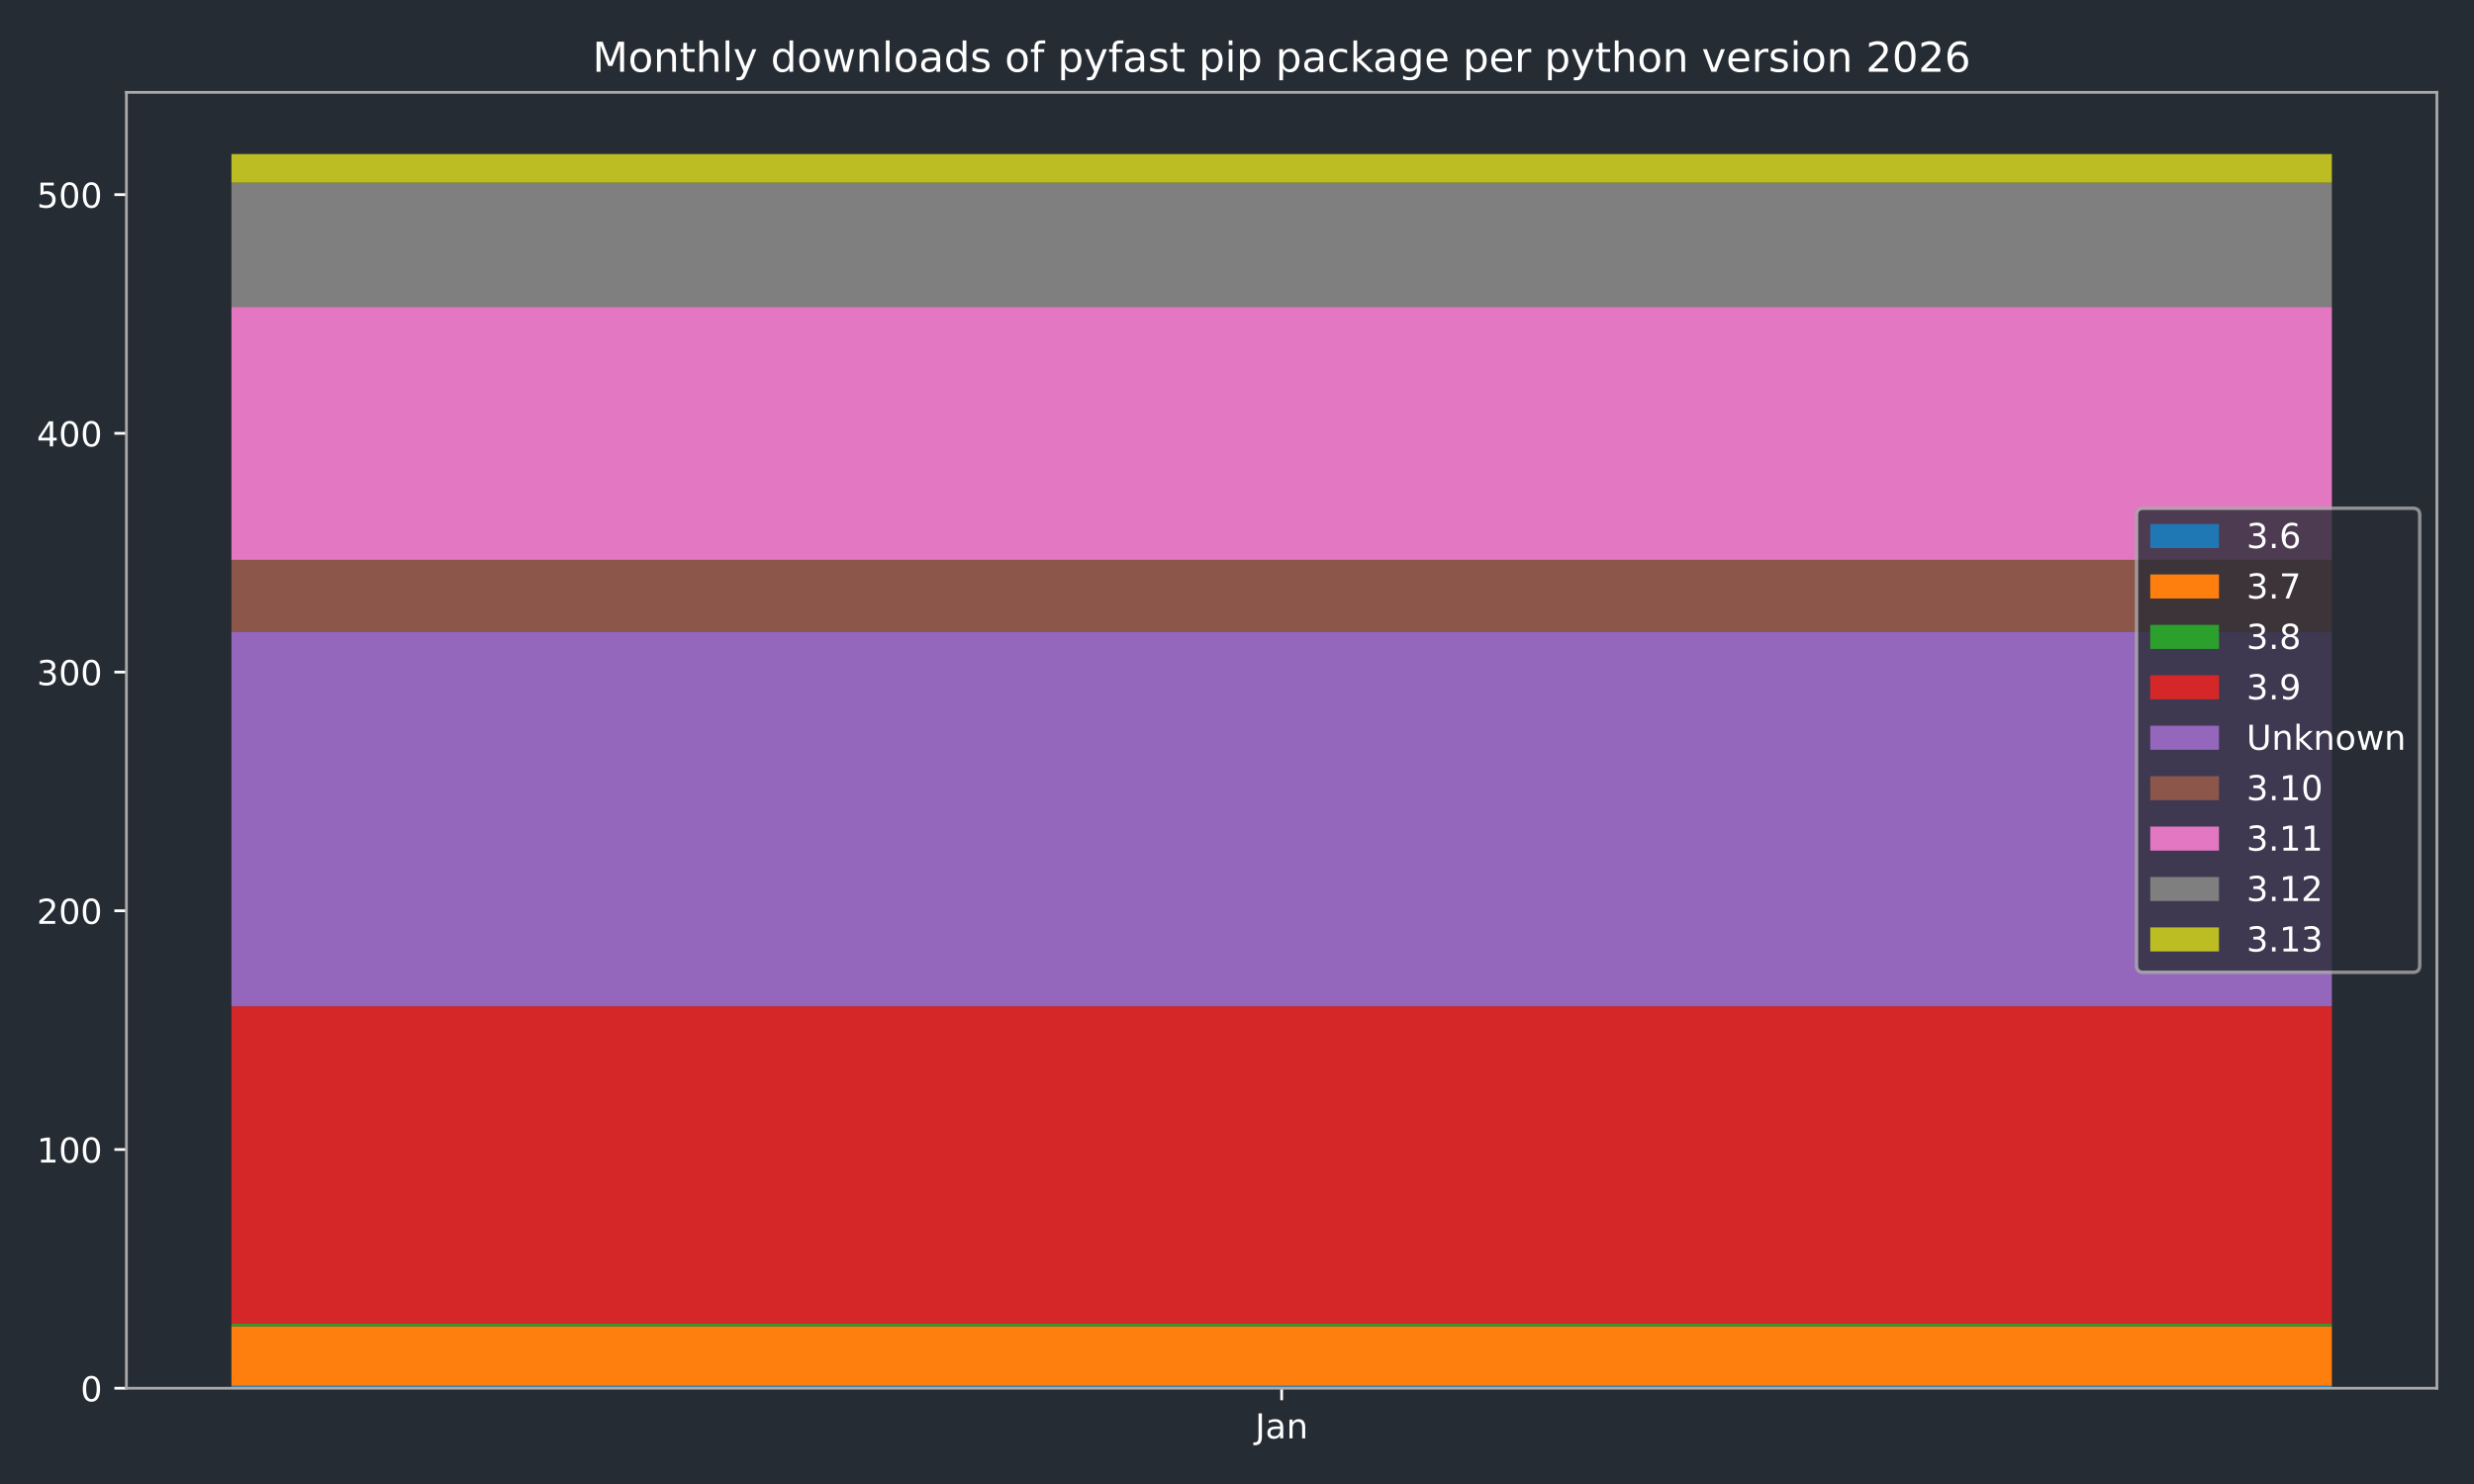
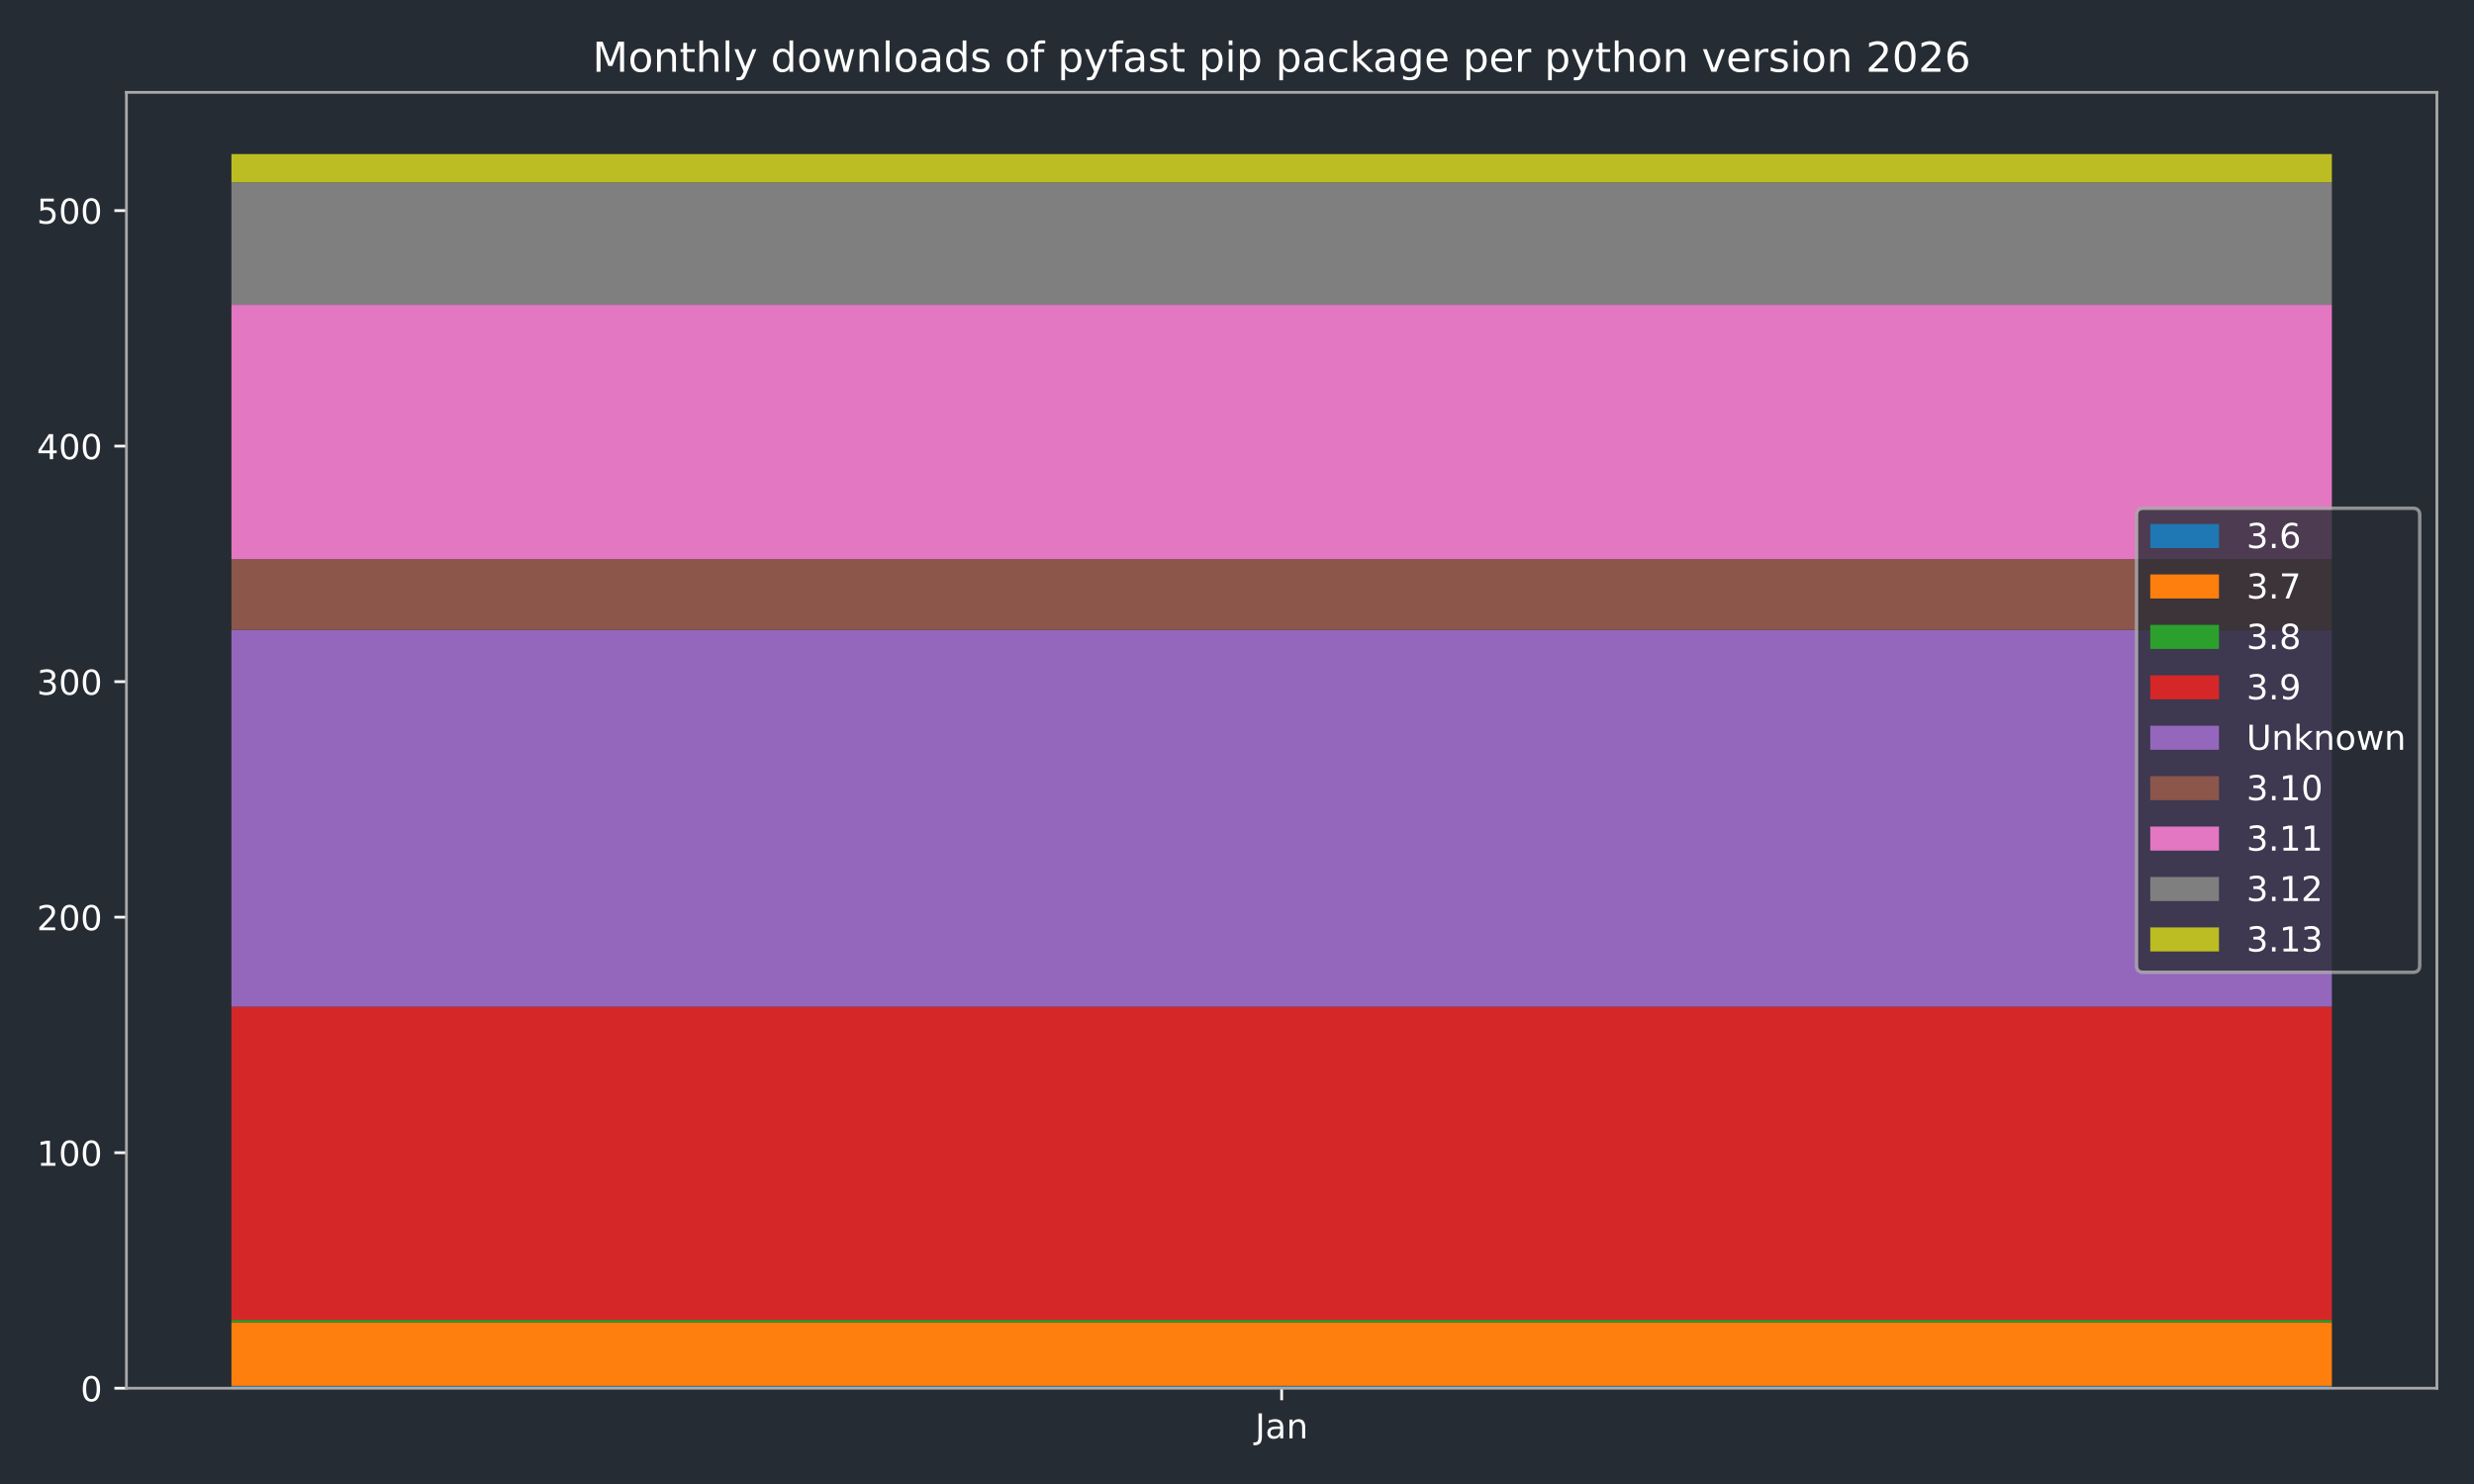
<svg xmlns="http://www.w3.org/2000/svg" xmlns:xlink="http://www.w3.org/1999/xlink" width="720pt" height="432pt" viewBox="0 0 720 432" version="1.1">
  <defs>
    <style type="text/css">*{stroke-linejoin: round; stroke-linecap: butt}</style>
  </defs>
  <g id="figure_1">
    <g id="patch_1">
      <path d="M 0 432  L 720 432  L 720 0  L 0 0  z " style="fill: #262c33" />
    </g>
    <g id="axes_1">
      <g id="patch_2">
        <path d="M 36.79 404.12  L 709.2 404.12  L 709.2 26.88  L 36.79 26.88  z " style="fill: #262c33" />
      </g>
      <g id="patch_3">
-         <path d="M 67.354 404.12  L 678.636 404.12  L 678.636 403.425  L 67.354 403.425  z " clip-path="url(#p56814079fe)" style="fill: #1f77b4" />
+         <path d="M 67.354 404.12  L 678.636 404.12  L 678.636 403.434  L 67.354 403.434  z " clip-path="url(#pab10afe9f8)" style="fill: #1f77b4" />
      </g>
      <g id="patch_4">
-         <path d="M 67.354 403.425  L 678.636 403.425  L 678.636 386.052  L 67.354 386.052  z " clip-path="url(#p56814079fe)" style="fill: #ff7f0e" />
+         <path d="M 67.354 403.434  L 678.636 403.434  L 678.636 384.922  L 67.354 384.922  z " clip-path="url(#pab10afe9f8)" style="fill: #ff7f0e" />
      </g>
      <g id="patch_5">
-         <path d="M 67.354 386.052  L 678.636 386.052  L 678.636 385.357  L 67.354 385.357  z " clip-path="url(#p56814079fe)" style="fill: #2ca02c" />
+         <path d="M 67.354 384.922  L 678.636 384.922  L 678.636 384.236  L 67.354 384.236  z " clip-path="url(#pab10afe9f8)" style="fill: #2ca02c" />
      </g>
      <g id="patch_6">
-         <path d="M 67.354 385.357  L 678.636 385.357  L 678.636 292.932  L 67.354 292.932  z " clip-path="url(#p56814079fe)" style="fill: #d62728" />
+         <path d="M 67.354 384.236  L 678.636 384.236  L 678.636 293.046  L 67.354 293.046  z " clip-path="url(#pab10afe9f8)" style="fill: #d62728" />
      </g>
      <g id="patch_7">
-         <path d="M 67.354 292.932  L 678.636 292.932  L 678.636 183.829  L 67.354 183.829  z " clip-path="url(#p56814079fe)" style="fill: #9467bd" />
+         <path d="M 67.354 293.046  L 678.636 293.046  L 678.636 183.343  L 67.354 183.343  z " clip-path="url(#pab10afe9f8)" style="fill: #9467bd" />
      </g>
      <g id="patch_8">
-         <path d="M 67.354 183.829  L 678.636 183.829  L 678.636 162.981  L 67.354 162.981  z " clip-path="url(#p56814079fe)" style="fill: #8c564b" />
+         <path d="M 67.354 183.343  L 678.636 183.343  L 678.636 162.774  L 67.354 162.774  z " clip-path="url(#pab10afe9f8)" style="fill: #8c564b" />
      </g>
      <g id="patch_9">
-         <path d="M 67.354 162.981  L 678.636 162.981  L 678.636 89.319  L 67.354 89.319  z " clip-path="url(#p56814079fe)" style="fill: #e377c2" />
+         <path d="M 67.354 162.774  L 678.636 162.774  L 678.636 88.725  L 67.354 88.725  z " clip-path="url(#pab10afe9f8)" style="fill: #e377c2" />
      </g>
      <g id="patch_10">
-         <path d="M 67.354 89.319  L 678.636 89.319  L 678.636 53.183  L 67.354 53.183  z " clip-path="url(#p56814079fe)" style="fill: #7f7f7f" />
+         <path d="M 67.354 88.725  L 678.636 88.725  L 678.636 53.072  L 67.354 53.072  z " clip-path="url(#pab10afe9f8)" style="fill: #7f7f7f" />
      </g>
      <g id="patch_11">
-         <path d="M 67.354 53.183  L 678.636 53.183  L 678.636 44.844  L 67.354 44.844  z " clip-path="url(#p56814079fe)" style="fill: #bcbd22" />
+         <path d="M 67.354 53.072  L 678.636 53.072  L 678.636 44.844  L 67.354 44.844  z " clip-path="url(#pab10afe9f8)" style="fill: #bcbd22" />
      </g>
      <g id="matplotlib.axis_1">
        <g id="xtick_1">
          <g id="line2d_1">
            <defs>
-               <path id="mfc3b6d18bf" d="M 0 0  L 0 3.5  " style="stroke: #ffffff; stroke-width: 0.8" />
-             </defs>
-             <g>
-               <use xlink:href="#mfc3b6d18bf" x="372.995" y="404.12" style="fill: #ffffff; stroke: #ffffff; stroke-width: 0.8" />
+               <path id="m9843df6993" d="M 0 0  L 0 3.5  " style="stroke: #ffffff; stroke-width: 0.8" />
+             </defs>
+             <g>
+               <use xlink:href="#m9843df6993" x="372.995" y="404.12" style="fill: #ffffff; stroke: #ffffff; stroke-width: 0.8" />
            </g>
          </g>
          <g id="text_1">
            <g style="fill: #ffffff" transform="translate(365.2872 418.7184) scale(0.1 -0.1)">
              <defs>
                <path id="DejaVuSans-4a" d="M 628 4666  L 1259 4666  L 1259 325  Q 1259 -519 939 -900  Q 619 -1281 -91 -1281  L -331 -1281  L -331 -750  L -134 -750  Q 284 -750 456 -515  Q 628 -281 628 325  L 628 4666  z " transform="scale(0.015625)" />
                <path id="DejaVuSans-61" d="M 2194 1759  Q 1497 1759 1228 1600  Q 959 1441 959 1056  Q 959 750 1161 570  Q 1363 391 1709 391  Q 2188 391 2477 730  Q 2766 1069 2766 1631  L 2766 1759  L 2194 1759  z M 3341 1997  L 3341 0  L 2766 0  L 2766 531  Q 2569 213 2275 61  Q 1981 -91 1556 -91  Q 1019 -91 701 211  Q 384 513 384 1019  Q 384 1609 779 1909  Q 1175 2209 1959 2209  L 2766 2209  L 2766 2266  Q 2766 2663 2505 2880  Q 2244 3097 1772 3097  Q 1472 3097 1187 3025  Q 903 2953 641 2809  L 641 3341  Q 956 3463 1253 3523  Q 1550 3584 1831 3584  Q 2591 3584 2966 3190  Q 3341 2797 3341 1997  z " transform="scale(0.015625)" />
                <path id="DejaVuSans-6e" d="M 3513 2113  L 3513 0  L 2938 0  L 2938 2094  Q 2938 2591 2744 2837  Q 2550 3084 2163 3084  Q 1697 3084 1428 2787  Q 1159 2491 1159 1978  L 1159 0  L 581 0  L 581 3500  L 1159 3500  L 1159 2956  Q 1366 3272 1645 3428  Q 1925 3584 2291 3584  Q 2894 3584 3203 3211  Q 3513 2838 3513 2113  z " transform="scale(0.015625)" />
              </defs>
              <use xlink:href="#DejaVuSans-4a" />
              <use xlink:href="#DejaVuSans-61" transform="translate(29.49219 0)" />
              <use xlink:href="#DejaVuSans-6e" transform="translate(90.77148 0)" />
            </g>
          </g>
        </g>
      </g>
      <g id="matplotlib.axis_2">
        <g id="ytick_1">
          <g id="line2d_2">
            <defs>
-               <path id="m761390c332" d="M 0 0  L -3.5 0  " style="stroke: #ffffff; stroke-width: 0.8" />
-             </defs>
-             <g>
-               <use xlink:href="#m761390c332" x="36.79" y="404.12" style="fill: #ffffff; stroke: #ffffff; stroke-width: 0.8" />
+               <path id="mc7712389fd" d="M 0 0  L -3.5 0  " style="stroke: #ffffff; stroke-width: 0.8" />
+             </defs>
+             <g>
+               <use xlink:href="#mc7712389fd" x="36.79" y="404.12" style="fill: #ffffff; stroke: #ffffff; stroke-width: 0.8" />
            </g>
          </g>
          <g id="text_2">
            <g style="fill: #ffffff" transform="translate(23.4275 407.9192) scale(0.1 -0.1)">
              <defs>
                <path id="DejaVuSans-30" d="M 2034 4250  Q 1547 4250 1301 3770  Q 1056 3291 1056 2328  Q 1056 1369 1301 889  Q 1547 409 2034 409  Q 2525 409 2770 889  Q 3016 1369 3016 2328  Q 3016 3291 2770 3770  Q 2525 4250 2034 4250  z M 2034 4750  Q 2819 4750 3233 4129  Q 3647 3509 3647 2328  Q 3647 1150 3233 529  Q 2819 -91 2034 -91  Q 1250 -91 836 529  Q 422 1150 422 2328  Q 422 3509 836 4129  Q 1250 4750 2034 4750  z " transform="scale(0.015625)" />
              </defs>
              <use xlink:href="#DejaVuSans-30" />
            </g>
          </g>
        </g>
        <g id="ytick_2">
          <g id="line2d_3">
            <g>
-               <use xlink:href="#m761390c332" x="36.79" y="334.628" style="fill: #ffffff; stroke: #ffffff; stroke-width: 0.8" />
+               <use xlink:href="#mc7712389fd" x="36.79" y="335.556" style="fill: #ffffff; stroke: #ffffff; stroke-width: 0.8" />
            </g>
          </g>
          <g id="text_3">
-             <g style="fill: #ffffff" transform="translate(10.7025 338.4267) scale(0.1 -0.1)">
+             <g style="fill: #ffffff" transform="translate(10.7025 339.3551) scale(0.1 -0.1)">
              <defs>
                <path id="DejaVuSans-31" d="M 794 531  L 1825 531  L 1825 4091  L 703 3866  L 703 4441  L 1819 4666  L 2450 4666  L 2450 531  L 3481 531  L 3481 0  L 794 0  L 794 531  z " transform="scale(0.015625)" />
              </defs>
              <use xlink:href="#DejaVuSans-31" />
              <use xlink:href="#DejaVuSans-30" transform="translate(63.62305 0)" />
              <use xlink:href="#DejaVuSans-30" transform="translate(127.2461 0)" />
            </g>
          </g>
        </g>
        <g id="ytick_3">
          <g id="line2d_4">
            <g>
-               <use xlink:href="#m761390c332" x="36.79" y="265.135" style="fill: #ffffff; stroke: #ffffff; stroke-width: 0.8" />
+               <use xlink:href="#mc7712389fd" x="36.79" y="266.992" style="fill: #ffffff; stroke: #ffffff; stroke-width: 0.8" />
            </g>
          </g>
          <g id="text_4">
-             <g style="fill: #ffffff" transform="translate(10.7025 268.9342) scale(0.1 -0.1)">
+             <g style="fill: #ffffff" transform="translate(10.7025 270.7909) scale(0.1 -0.1)">
              <defs>
                <path id="DejaVuSans-32" d="M 1228 531  L 3431 531  L 3431 0  L 469 0  L 469 531  Q 828 903 1448 1529  Q 2069 2156 2228 2338  Q 2531 2678 2651 2914  Q 2772 3150 2772 3378  Q 2772 3750 2511 3984  Q 2250 4219 1831 4219  Q 1534 4219 1204 4116  Q 875 4013 500 3803  L 500 4441  Q 881 4594 1212 4672  Q 1544 4750 1819 4750  Q 2544 4750 2975 4387  Q 3406 4025 3406 3419  Q 3406 3131 3298 2873  Q 3191 2616 2906 2266  Q 2828 2175 2409 1742  Q 1991 1309 1228 531  z " transform="scale(0.015625)" />
              </defs>
              <use xlink:href="#DejaVuSans-32" />
              <use xlink:href="#DejaVuSans-30" transform="translate(63.62305 0)" />
              <use xlink:href="#DejaVuSans-30" transform="translate(127.2461 0)" />
            </g>
          </g>
        </g>
        <g id="ytick_4">
          <g id="line2d_5">
            <g>
-               <use xlink:href="#m761390c332" x="36.79" y="195.643" style="fill: #ffffff; stroke: #ffffff; stroke-width: 0.8" />
+               <use xlink:href="#mc7712389fd" x="36.79" y="198.428" style="fill: #ffffff; stroke: #ffffff; stroke-width: 0.8" />
            </g>
          </g>
          <g id="text_5">
-             <g style="fill: #ffffff" transform="translate(10.7025 199.4417) scale(0.1 -0.1)">
+             <g style="fill: #ffffff" transform="translate(10.7025 202.2267) scale(0.1 -0.1)">
              <defs>
                <path id="DejaVuSans-33" d="M 2597 2516  Q 3050 2419 3304 2112  Q 3559 1806 3559 1356  Q 3559 666 3084 287  Q 2609 -91 1734 -91  Q 1441 -91 1130 -33  Q 819 25 488 141  L 488 750  Q 750 597 1062 519  Q 1375 441 1716 441  Q 2309 441 2620 675  Q 2931 909 2931 1356  Q 2931 1769 2642 2001  Q 2353 2234 1838 2234  L 1294 2234  L 1294 2753  L 1863 2753  Q 2328 2753 2575 2939  Q 2822 3125 2822 3475  Q 2822 3834 2567 4026  Q 2313 4219 1838 4219  Q 1578 4219 1281 4162  Q 984 4106 628 3988  L 628 4550  Q 988 4650 1302 4700  Q 1616 4750 1894 4750  Q 2613 4750 3031 4423  Q 3450 4097 3450 3541  Q 3450 3153 3228 2886  Q 3006 2619 2597 2516  z " transform="scale(0.015625)" />
              </defs>
              <use xlink:href="#DejaVuSans-33" />
              <use xlink:href="#DejaVuSans-30" transform="translate(63.62305 0)" />
              <use xlink:href="#DejaVuSans-30" transform="translate(127.2461 0)" />
            </g>
          </g>
        </g>
        <g id="ytick_5">
          <g id="line2d_6">
            <g>
-               <use xlink:href="#m761390c332" x="36.79" y="126.15" style="fill: #ffffff; stroke: #ffffff; stroke-width: 0.8" />
+               <use xlink:href="#mc7712389fd" x="36.79" y="129.863" style="fill: #ffffff; stroke: #ffffff; stroke-width: 0.8" />
            </g>
          </g>
          <g id="text_6">
-             <g style="fill: #ffffff" transform="translate(10.7025 129.9492) scale(0.1 -0.1)">
+             <g style="fill: #ffffff" transform="translate(10.7025 133.6626) scale(0.1 -0.1)">
              <defs>
                <path id="DejaVuSans-34" d="M 2419 4116  L 825 1625  L 2419 1625  L 2419 4116  z M 2253 4666  L 3047 4666  L 3047 1625  L 3713 1625  L 3713 1100  L 3047 1100  L 3047 0  L 2419 0  L 2419 1100  L 313 1100  L 313 1709  L 2253 4666  z " transform="scale(0.015625)" />
              </defs>
              <use xlink:href="#DejaVuSans-34" />
              <use xlink:href="#DejaVuSans-30" transform="translate(63.62305 0)" />
              <use xlink:href="#DejaVuSans-30" transform="translate(127.2461 0)" />
            </g>
          </g>
        </g>
        <g id="ytick_6">
          <g id="line2d_7">
            <g>
-               <use xlink:href="#m761390c332" x="36.79" y="56.658" style="fill: #ffffff; stroke: #ffffff; stroke-width: 0.8" />
+               <use xlink:href="#mc7712389fd" x="36.79" y="61.299" style="fill: #ffffff; stroke: #ffffff; stroke-width: 0.8" />
            </g>
          </g>
          <g id="text_7">
-             <g style="fill: #ffffff" transform="translate(10.7025 60.45675) scale(0.1 -0.1)">
+             <g style="fill: #ffffff" transform="translate(10.7025 65.09843) scale(0.1 -0.1)">
              <defs>
                <path id="DejaVuSans-35" d="M 691 4666  L 3169 4666  L 3169 4134  L 1269 4134  L 1269 2991  Q 1406 3038 1543 3061  Q 1681 3084 1819 3084  Q 2600 3084 3056 2656  Q 3513 2228 3513 1497  Q 3513 744 3044 326  Q 2575 -91 1722 -91  Q 1428 -91 1123 -41  Q 819 9 494 109  L 494 744  Q 775 591 1075 516  Q 1375 441 1709 441  Q 2250 441 2565 725  Q 2881 1009 2881 1497  Q 2881 1984 2565 2268  Q 2250 2553 1709 2553  Q 1456 2553 1204 2497  Q 953 2441 691 2322  L 691 4666  z " transform="scale(0.015625)" />
              </defs>
              <use xlink:href="#DejaVuSans-35" />
              <use xlink:href="#DejaVuSans-30" transform="translate(63.62305 0)" />
              <use xlink:href="#DejaVuSans-30" transform="translate(127.2461 0)" />
            </g>
          </g>
        </g>
      </g>
      <g id="patch_12">
        <path d="M 36.79 404.12  L 36.79 26.88  " style="fill: none; stroke: #a9a9a9; stroke-width: 0.8; stroke-linejoin: miter; stroke-linecap: square" />
      </g>
      <g id="patch_13">
        <path d="M 709.2 404.12  L 709.2 26.88  " style="fill: none; stroke: #a9a9a9; stroke-width: 0.8; stroke-linejoin: miter; stroke-linecap: square" />
      </g>
      <g id="patch_14">
        <path d="M 36.79 404.12  L 709.2 404.12  " style="fill: none; stroke: #a9a9a9; stroke-width: 0.8; stroke-linejoin: miter; stroke-linecap: square" />
      </g>
      <g id="patch_15">
        <path d="M 36.79 26.88  L 709.2 26.88  " style="fill: none; stroke: #a9a9a9; stroke-width: 0.8; stroke-linejoin: miter; stroke-linecap: square" />
      </g>
      <g id="text_8">
        <g style="fill: #ffffff" transform="translate(172.4403 20.88) scale(0.12 -0.12)">
          <defs>
            <path id="DejaVuSans-4d" d="M 628 4666  L 1569 4666  L 2759 1491  L 3956 4666  L 4897 4666  L 4897 0  L 4281 0  L 4281 4097  L 3078 897  L 2444 897  L 1241 4097  L 1241 0  L 628 0  L 628 4666  z " transform="scale(0.015625)" />
            <path id="DejaVuSans-6f" d="M 1959 3097  Q 1497 3097 1228 2736  Q 959 2375 959 1747  Q 959 1119 1226 758  Q 1494 397 1959 397  Q 2419 397 2687 759  Q 2956 1122 2956 1747  Q 2956 2369 2687 2733  Q 2419 3097 1959 3097  z M 1959 3584  Q 2709 3584 3137 3096  Q 3566 2609 3566 1747  Q 3566 888 3137 398  Q 2709 -91 1959 -91  Q 1206 -91 779 398  Q 353 888 353 1747  Q 353 2609 779 3096  Q 1206 3584 1959 3584  z " transform="scale(0.015625)" />
            <path id="DejaVuSans-74" d="M 1172 4494  L 1172 3500  L 2356 3500  L 2356 3053  L 1172 3053  L 1172 1153  Q 1172 725 1289 603  Q 1406 481 1766 481  L 2356 481  L 2356 0  L 1766 0  Q 1100 0 847 248  Q 594 497 594 1153  L 594 3053  L 172 3053  L 172 3500  L 594 3500  L 594 4494  L 1172 4494  z " transform="scale(0.015625)" />
            <path id="DejaVuSans-68" d="M 3513 2113  L 3513 0  L 2938 0  L 2938 2094  Q 2938 2591 2744 2837  Q 2550 3084 2163 3084  Q 1697 3084 1428 2787  Q 1159 2491 1159 1978  L 1159 0  L 581 0  L 581 4863  L 1159 4863  L 1159 2956  Q 1366 3272 1645 3428  Q 1925 3584 2291 3584  Q 2894 3584 3203 3211  Q 3513 2838 3513 2113  z " transform="scale(0.015625)" />
            <path id="DejaVuSans-6c" d="M 603 4863  L 1178 4863  L 1178 0  L 603 0  L 603 4863  z " transform="scale(0.015625)" />
            <path id="DejaVuSans-79" d="M 2059 -325  Q 1816 -950 1584 -1140  Q 1353 -1331 966 -1331  L 506 -1331  L 506 -850  L 844 -850  Q 1081 -850 1212 -737  Q 1344 -625 1503 -206  L 1606 56  L 191 3500  L 800 3500  L 1894 763  L 2988 3500  L 3597 3500  L 2059 -325  z " transform="scale(0.015625)" />
            <path id="DejaVuSans-20" transform="scale(0.015625)" />
            <path id="DejaVuSans-64" d="M 2906 2969  L 2906 4863  L 3481 4863  L 3481 0  L 2906 0  L 2906 525  Q 2725 213 2448 61  Q 2172 -91 1784 -91  Q 1150 -91 751 415  Q 353 922 353 1747  Q 353 2572 751 3078  Q 1150 3584 1784 3584  Q 2172 3584 2448 3432  Q 2725 3281 2906 2969  z M 947 1747  Q 947 1113 1208 752  Q 1469 391 1925 391  Q 2381 391 2643 752  Q 2906 1113 2906 1747  Q 2906 2381 2643 2742  Q 2381 3103 1925 3103  Q 1469 3103 1208 2742  Q 947 2381 947 1747  z " transform="scale(0.015625)" />
            <path id="DejaVuSans-77" d="M 269 3500  L 844 3500  L 1563 769  L 2278 3500  L 2956 3500  L 3675 769  L 4391 3500  L 4966 3500  L 4050 0  L 3372 0  L 2619 2869  L 1863 0  L 1184 0  L 269 3500  z " transform="scale(0.015625)" />
            <path id="DejaVuSans-73" d="M 2834 3397  L 2834 2853  Q 2591 2978 2328 3040  Q 2066 3103 1784 3103  Q 1356 3103 1142 2972  Q 928 2841 928 2578  Q 928 2378 1081 2264  Q 1234 2150 1697 2047  L 1894 2003  Q 2506 1872 2764 1633  Q 3022 1394 3022 966  Q 3022 478 2636 193  Q 2250 -91 1575 -91  Q 1294 -91 989 -36  Q 684 19 347 128  L 347 722  Q 666 556 975 473  Q 1284 391 1588 391  Q 1994 391 2212 530  Q 2431 669 2431 922  Q 2431 1156 2273 1281  Q 2116 1406 1581 1522  L 1381 1569  Q 847 1681 609 1914  Q 372 2147 372 2553  Q 372 3047 722 3315  Q 1072 3584 1716 3584  Q 2034 3584 2315 3537  Q 2597 3491 2834 3397  z " transform="scale(0.015625)" />
            <path id="DejaVuSans-66" d="M 2375 4863  L 2375 4384  L 1825 4384  Q 1516 4384 1395 4259  Q 1275 4134 1275 3809  L 1275 3500  L 2222 3500  L 2222 3053  L 1275 3053  L 1275 0  L 697 0  L 697 3053  L 147 3053  L 147 3500  L 697 3500  L 697 3744  Q 697 4328 969 4595  Q 1241 4863 1831 4863  L 2375 4863  z " transform="scale(0.015625)" />
            <path id="DejaVuSans-70" d="M 1159 525  L 1159 -1331  L 581 -1331  L 581 3500  L 1159 3500  L 1159 2969  Q 1341 3281 1617 3432  Q 1894 3584 2278 3584  Q 2916 3584 3314 3078  Q 3713 2572 3713 1747  Q 3713 922 3314 415  Q 2916 -91 2278 -91  Q 1894 -91 1617 61  Q 1341 213 1159 525  z M 3116 1747  Q 3116 2381 2855 2742  Q 2594 3103 2138 3103  Q 1681 3103 1420 2742  Q 1159 2381 1159 1747  Q 1159 1113 1420 752  Q 1681 391 2138 391  Q 2594 391 2855 752  Q 3116 1113 3116 1747  z " transform="scale(0.015625)" />
            <path id="DejaVuSans-69" d="M 603 3500  L 1178 3500  L 1178 0  L 603 0  L 603 3500  z M 603 4863  L 1178 4863  L 1178 4134  L 603 4134  L 603 4863  z " transform="scale(0.015625)" />
            <path id="DejaVuSans-63" d="M 3122 3366  L 3122 2828  Q 2878 2963 2633 3030  Q 2388 3097 2138 3097  Q 1578 3097 1268 2742  Q 959 2388 959 1747  Q 959 1106 1268 751  Q 1578 397 2138 397  Q 2388 397 2633 464  Q 2878 531 3122 666  L 3122 134  Q 2881 22 2623 -34  Q 2366 -91 2075 -91  Q 1284 -91 818 406  Q 353 903 353 1747  Q 353 2603 823 3093  Q 1294 3584 2113 3584  Q 2378 3584 2631 3529  Q 2884 3475 3122 3366  z " transform="scale(0.015625)" />
            <path id="DejaVuSans-6b" d="M 581 4863  L 1159 4863  L 1159 1991  L 2875 3500  L 3609 3500  L 1753 1863  L 3688 0  L 2938 0  L 1159 1709  L 1159 0  L 581 0  L 581 4863  z " transform="scale(0.015625)" />
            <path id="DejaVuSans-67" d="M 2906 1791  Q 2906 2416 2648 2759  Q 2391 3103 1925 3103  Q 1463 3103 1205 2759  Q 947 2416 947 1791  Q 947 1169 1205 825  Q 1463 481 1925 481  Q 2391 481 2648 825  Q 2906 1169 2906 1791  z M 3481 434  Q 3481 -459 3084 -895  Q 2688 -1331 1869 -1331  Q 1566 -1331 1297 -1286  Q 1028 -1241 775 -1147  L 775 -588  Q 1028 -725 1275 -790  Q 1522 -856 1778 -856  Q 2344 -856 2625 -561  Q 2906 -266 2906 331  L 2906 616  Q 2728 306 2450 153  Q 2172 0 1784 0  Q 1141 0 747 490  Q 353 981 353 1791  Q 353 2603 747 3093  Q 1141 3584 1784 3584  Q 2172 3584 2450 3431  Q 2728 3278 2906 2969  L 2906 3500  L 3481 3500  L 3481 434  z " transform="scale(0.015625)" />
            <path id="DejaVuSans-65" d="M 3597 1894  L 3597 1613  L 953 1613  Q 991 1019 1311 708  Q 1631 397 2203 397  Q 2534 397 2845 478  Q 3156 559 3463 722  L 3463 178  Q 3153 47 2828 -22  Q 2503 -91 2169 -91  Q 1331 -91 842 396  Q 353 884 353 1716  Q 353 2575 817 3079  Q 1281 3584 2069 3584  Q 2775 3584 3186 3129  Q 3597 2675 3597 1894  z M 3022 2063  Q 3016 2534 2758 2815  Q 2500 3097 2075 3097  Q 1594 3097 1305 2825  Q 1016 2553 972 2059  L 3022 2063  z " transform="scale(0.015625)" />
            <path id="DejaVuSans-72" d="M 2631 2963  Q 2534 3019 2420 3045  Q 2306 3072 2169 3072  Q 1681 3072 1420 2755  Q 1159 2438 1159 1844  L 1159 0  L 581 0  L 581 3500  L 1159 3500  L 1159 2956  Q 1341 3275 1631 3429  Q 1922 3584 2338 3584  Q 2397 3584 2469 3576  Q 2541 3569 2628 3553  L 2631 2963  z " transform="scale(0.015625)" />
            <path id="DejaVuSans-76" d="M 191 3500  L 800 3500  L 1894 563  L 2988 3500  L 3597 3500  L 2284 0  L 1503 0  L 191 3500  z " transform="scale(0.015625)" />
            <path id="DejaVuSans-36" d="M 2113 2584  Q 1688 2584 1439 2293  Q 1191 2003 1191 1497  Q 1191 994 1439 701  Q 1688 409 2113 409  Q 2538 409 2786 701  Q 3034 994 3034 1497  Q 3034 2003 2786 2293  Q 2538 2584 2113 2584  z M 3366 4563  L 3366 3988  Q 3128 4100 2886 4159  Q 2644 4219 2406 4219  Q 1781 4219 1451 3797  Q 1122 3375 1075 2522  Q 1259 2794 1537 2939  Q 1816 3084 2150 3084  Q 2853 3084 3261 2657  Q 3669 2231 3669 1497  Q 3669 778 3244 343  Q 2819 -91 2113 -91  Q 1303 -91 875 529  Q 447 1150 447 2328  Q 447 3434 972 4092  Q 1497 4750 2381 4750  Q 2619 4750 2861 4703  Q 3103 4656 3366 4563  z " transform="scale(0.015625)" />
          </defs>
          <use xlink:href="#DejaVuSans-4d" />
          <use xlink:href="#DejaVuSans-6f" transform="translate(86.2793 0)" />
          <use xlink:href="#DejaVuSans-6e" transform="translate(147.4609 0)" />
          <use xlink:href="#DejaVuSans-74" transform="translate(210.8398 0)" />
          <use xlink:href="#DejaVuSans-68" transform="translate(250.0488 0)" />
          <use xlink:href="#DejaVuSans-6c" transform="translate(313.4277 0)" />
          <use xlink:href="#DejaVuSans-79" transform="translate(341.2109 0)" />
          <use xlink:href="#DejaVuSans-20" transform="translate(400.3906 0)" />
          <use xlink:href="#DejaVuSans-64" transform="translate(432.1777 0)" />
          <use xlink:href="#DejaVuSans-6f" transform="translate(495.6543 0)" />
          <use xlink:href="#DejaVuSans-77" transform="translate(556.8359 0)" />
          <use xlink:href="#DejaVuSans-6e" transform="translate(638.623 0)" />
          <use xlink:href="#DejaVuSans-6c" transform="translate(702.002 0)" />
          <use xlink:href="#DejaVuSans-6f" transform="translate(729.7852 0)" />
          <use xlink:href="#DejaVuSans-61" transform="translate(790.9668 0)" />
          <use xlink:href="#DejaVuSans-64" transform="translate(852.2461 0)" />
          <use xlink:href="#DejaVuSans-73" transform="translate(915.7227 0)" />
          <use xlink:href="#DejaVuSans-20" transform="translate(967.8223 0)" />
          <use xlink:href="#DejaVuSans-6f" transform="translate(999.6094 0)" />
          <use xlink:href="#DejaVuSans-66" transform="translate(1060.791 0)" />
          <use xlink:href="#DejaVuSans-20" transform="translate(1095.996 0)" />
          <use xlink:href="#DejaVuSans-70" transform="translate(1127.783 0)" />
          <use xlink:href="#DejaVuSans-79" transform="translate(1191.26 0)" />
          <use xlink:href="#DejaVuSans-66" transform="translate(1250.439 0)" />
          <use xlink:href="#DejaVuSans-61" transform="translate(1285.645 0)" />
          <use xlink:href="#DejaVuSans-73" transform="translate(1346.924 0)" />
          <use xlink:href="#DejaVuSans-74" transform="translate(1399.023 0)" />
          <use xlink:href="#DejaVuSans-20" transform="translate(1438.232 0)" />
          <use xlink:href="#DejaVuSans-70" transform="translate(1470.02 0)" />
          <use xlink:href="#DejaVuSans-69" transform="translate(1533.496 0)" />
          <use xlink:href="#DejaVuSans-70" transform="translate(1561.279 0)" />
          <use xlink:href="#DejaVuSans-20" transform="translate(1624.756 0)" />
          <use xlink:href="#DejaVuSans-70" transform="translate(1656.543 0)" />
          <use xlink:href="#DejaVuSans-61" transform="translate(1720.02 0)" />
          <use xlink:href="#DejaVuSans-63" transform="translate(1781.299 0)" />
          <use xlink:href="#DejaVuSans-6b" transform="translate(1836.279 0)" />
          <use xlink:href="#DejaVuSans-61" transform="translate(1892.439 0)" />
          <use xlink:href="#DejaVuSans-67" transform="translate(1953.719 0)" />
          <use xlink:href="#DejaVuSans-65" transform="translate(2017.195 0)" />
          <use xlink:href="#DejaVuSans-20" transform="translate(2078.719 0)" />
          <use xlink:href="#DejaVuSans-70" transform="translate(2110.506 0)" />
          <use xlink:href="#DejaVuSans-65" transform="translate(2173.982 0)" />
          <use xlink:href="#DejaVuSans-72" transform="translate(2235.506 0)" />
          <use xlink:href="#DejaVuSans-20" transform="translate(2276.619 0)" />
          <use xlink:href="#DejaVuSans-70" transform="translate(2308.406 0)" />
          <use xlink:href="#DejaVuSans-79" transform="translate(2371.883 0)" />
          <use xlink:href="#DejaVuSans-74" transform="translate(2431.062 0)" />
          <use xlink:href="#DejaVuSans-68" transform="translate(2470.271 0)" />
          <use xlink:href="#DejaVuSans-6f" transform="translate(2533.65 0)" />
          <use xlink:href="#DejaVuSans-6e" transform="translate(2594.832 0)" />
          <use xlink:href="#DejaVuSans-20" transform="translate(2658.211 0)" />
          <use xlink:href="#DejaVuSans-76" transform="translate(2689.998 0)" />
          <use xlink:href="#DejaVuSans-65" transform="translate(2749.178 0)" />
          <use xlink:href="#DejaVuSans-72" transform="translate(2810.701 0)" />
          <use xlink:href="#DejaVuSans-73" transform="translate(2851.814 0)" />
          <use xlink:href="#DejaVuSans-69" transform="translate(2903.914 0)" />
          <use xlink:href="#DejaVuSans-6f" transform="translate(2931.697 0)" />
          <use xlink:href="#DejaVuSans-6e" transform="translate(2992.879 0)" />
          <use xlink:href="#DejaVuSans-20" transform="translate(3056.258 0)" />
          <use xlink:href="#DejaVuSans-32" transform="translate(3088.045 0)" />
          <use xlink:href="#DejaVuSans-30" transform="translate(3151.668 0)" />
          <use xlink:href="#DejaVuSans-32" transform="translate(3215.291 0)" />
          <use xlink:href="#DejaVuSans-36" transform="translate(3278.914 0)" />
        </g>
      </g>
      <g id="legend_1">
        <g id="patch_16">
          <path d="M 623.781 283.052  L 702.2 283.052  Q 704.2 283.052 704.2 281.052  L 704.2 149.948  Q 704.2 147.948 702.2 147.948  L 623.781 147.948  Q 621.781 147.948 621.781 149.948  L 621.781 281.052  Q 621.781 283.052 623.781 283.052  z " style="fill: #282c34; opacity: 0.8; stroke: #a9a9a9; stroke-linejoin: miter" />
        </g>
        <g id="patch_17">
          <path d="M 625.781 159.547  L 645.781 159.547  L 645.781 152.547  L 625.781 152.547  z " style="fill: #1f77b4" />
        </g>
        <g id="text_9">
          <g style="fill: #ffffff" transform="translate(653.7812 159.5469) scale(0.1 -0.1)">
            <defs>
              <path id="DejaVuSans-2e" d="M 684 794  L 1344 794  L 1344 0  L 684 0  L 684 794  z " transform="scale(0.015625)" />
            </defs>
            <use xlink:href="#DejaVuSans-33" />
            <use xlink:href="#DejaVuSans-2e" transform="translate(63.62305 0)" />
            <use xlink:href="#DejaVuSans-36" transform="translate(95.41016 0)" />
          </g>
        </g>
        <g id="patch_18">
          <path d="M 625.781 174.225  L 645.781 174.225  L 645.781 167.225  L 625.781 167.225  z " style="fill: #ff7f0e" />
        </g>
        <g id="text_10">
          <g style="fill: #ffffff" transform="translate(653.7812 174.225) scale(0.1 -0.1)">
            <defs>
              <path id="DejaVuSans-37" d="M 525 4666  L 3525 4666  L 3525 4397  L 1831 0  L 1172 0  L 2766 4134  L 525 4134  L 525 4666  z " transform="scale(0.015625)" />
            </defs>
            <use xlink:href="#DejaVuSans-33" />
            <use xlink:href="#DejaVuSans-2e" transform="translate(63.62305 0)" />
            <use xlink:href="#DejaVuSans-37" transform="translate(95.41016 0)" />
          </g>
        </g>
        <g id="patch_19">
          <path d="M 625.781 188.903  L 645.781 188.903  L 645.781 181.903  L 625.781 181.903  z " style="fill: #2ca02c" />
        </g>
        <g id="text_11">
          <g style="fill: #ffffff" transform="translate(653.7812 188.9031) scale(0.1 -0.1)">
            <defs>
              <path id="DejaVuSans-38" d="M 2034 2216  Q 1584 2216 1326 1975  Q 1069 1734 1069 1313  Q 1069 891 1326 650  Q 1584 409 2034 409  Q 2484 409 2743 651  Q 3003 894 3003 1313  Q 3003 1734 2745 1975  Q 2488 2216 2034 2216  z M 1403 2484  Q 997 2584 770 2862  Q 544 3141 544 3541  Q 544 4100 942 4425  Q 1341 4750 2034 4750  Q 2731 4750 3128 4425  Q 3525 4100 3525 3541  Q 3525 3141 3298 2862  Q 3072 2584 2669 2484  Q 3125 2378 3379 2068  Q 3634 1759 3634 1313  Q 3634 634 3220 271  Q 2806 -91 2034 -91  Q 1263 -91 848 271  Q 434 634 434 1313  Q 434 1759 690 2068  Q 947 2378 1403 2484  z M 1172 3481  Q 1172 3119 1398 2916  Q 1625 2713 2034 2713  Q 2441 2713 2670 2916  Q 2900 3119 2900 3481  Q 2900 3844 2670 4047  Q 2441 4250 2034 4250  Q 1625 4250 1398 4047  Q 1172 3844 1172 3481  z " transform="scale(0.015625)" />
            </defs>
            <use xlink:href="#DejaVuSans-33" />
            <use xlink:href="#DejaVuSans-2e" transform="translate(63.62305 0)" />
            <use xlink:href="#DejaVuSans-38" transform="translate(95.41016 0)" />
          </g>
        </g>
        <g id="patch_20">
          <path d="M 625.781 203.581  L 645.781 203.581  L 645.781 196.581  L 625.781 196.581  z " style="fill: #d62728" />
        </g>
        <g id="text_12">
          <g style="fill: #ffffff" transform="translate(653.7812 203.5813) scale(0.1 -0.1)">
            <defs>
              <path id="DejaVuSans-39" d="M 703 97  L 703 672  Q 941 559 1184 500  Q 1428 441 1663 441  Q 2288 441 2617 861  Q 2947 1281 2994 2138  Q 2813 1869 2534 1725  Q 2256 1581 1919 1581  Q 1219 1581 811 2004  Q 403 2428 403 3163  Q 403 3881 828 4315  Q 1253 4750 1959 4750  Q 2769 4750 3195 4129  Q 3622 3509 3622 2328  Q 3622 1225 3098 567  Q 2575 -91 1691 -91  Q 1453 -91 1209 -44  Q 966 3 703 97  z M 1959 2075  Q 2384 2075 2632 2365  Q 2881 2656 2881 3163  Q 2881 3666 2632 3958  Q 2384 4250 1959 4250  Q 1534 4250 1286 3958  Q 1038 3666 1038 3163  Q 1038 2656 1286 2365  Q 1534 2075 1959 2075  z " transform="scale(0.015625)" />
            </defs>
            <use xlink:href="#DejaVuSans-33" />
            <use xlink:href="#DejaVuSans-2e" transform="translate(63.62305 0)" />
            <use xlink:href="#DejaVuSans-39" transform="translate(95.41016 0)" />
          </g>
        </g>
        <g id="patch_21">
          <path d="M 625.781 218.259  L 645.781 218.259  L 645.781 211.259  L 625.781 211.259  z " style="fill: #9467bd" />
        </g>
        <g id="text_13">
          <g style="fill: #ffffff" transform="translate(653.7812 218.2594) scale(0.1 -0.1)">
            <defs>
              <path id="DejaVuSans-55" d="M 556 4666  L 1191 4666  L 1191 1831  Q 1191 1081 1462 751  Q 1734 422 2344 422  Q 2950 422 3222 751  Q 3494 1081 3494 1831  L 3494 4666  L 4128 4666  L 4128 1753  Q 4128 841 3676 375  Q 3225 -91 2344 -91  Q 1459 -91 1007 375  Q 556 841 556 1753  L 556 4666  z " transform="scale(0.015625)" />
            </defs>
            <use xlink:href="#DejaVuSans-55" />
            <use xlink:href="#DejaVuSans-6e" transform="translate(73.19336 0)" />
            <use xlink:href="#DejaVuSans-6b" transform="translate(136.5723 0)" />
            <use xlink:href="#DejaVuSans-6e" transform="translate(194.4824 0)" />
            <use xlink:href="#DejaVuSans-6f" transform="translate(257.8613 0)" />
            <use xlink:href="#DejaVuSans-77" transform="translate(319.043 0)" />
            <use xlink:href="#DejaVuSans-6e" transform="translate(400.8301 0)" />
          </g>
        </g>
        <g id="patch_22">
          <path d="M 625.781 232.938  L 645.781 232.938  L 645.781 225.938  L 625.781 225.938  z " style="fill: #8c564b" />
        </g>
        <g id="text_14">
          <g style="fill: #ffffff" transform="translate(653.7812 232.9375) scale(0.1 -0.1)">
            <use xlink:href="#DejaVuSans-33" />
            <use xlink:href="#DejaVuSans-2e" transform="translate(63.62305 0)" />
            <use xlink:href="#DejaVuSans-31" transform="translate(95.41016 0)" />
            <use xlink:href="#DejaVuSans-30" transform="translate(159.0332 0)" />
          </g>
        </g>
        <g id="patch_23">
          <path d="M 625.781 247.616  L 645.781 247.616  L 645.781 240.616  L 625.781 240.616  z " style="fill: #e377c2" />
        </g>
        <g id="text_15">
          <g style="fill: #ffffff" transform="translate(653.7812 247.6156) scale(0.1 -0.1)">
            <use xlink:href="#DejaVuSans-33" />
            <use xlink:href="#DejaVuSans-2e" transform="translate(63.62305 0)" />
            <use xlink:href="#DejaVuSans-31" transform="translate(95.41016 0)" />
            <use xlink:href="#DejaVuSans-31" transform="translate(159.0332 0)" />
          </g>
        </g>
        <g id="patch_24">
          <path d="M 625.781 262.294  L 645.781 262.294  L 645.781 255.294  L 625.781 255.294  z " style="fill: #7f7f7f" />
        </g>
        <g id="text_16">
          <g style="fill: #ffffff" transform="translate(653.7812 262.2937) scale(0.1 -0.1)">
            <use xlink:href="#DejaVuSans-33" />
            <use xlink:href="#DejaVuSans-2e" transform="translate(63.62305 0)" />
            <use xlink:href="#DejaVuSans-31" transform="translate(95.41016 0)" />
            <use xlink:href="#DejaVuSans-32" transform="translate(159.0332 0)" />
          </g>
        </g>
        <g id="patch_25">
          <path d="M 625.781 276.972  L 645.781 276.972  L 645.781 269.972  L 625.781 269.972  z " style="fill: #bcbd22" />
        </g>
        <g id="text_17">
          <g style="fill: #ffffff" transform="translate(653.7812 276.9719) scale(0.1 -0.1)">
            <use xlink:href="#DejaVuSans-33" />
            <use xlink:href="#DejaVuSans-2e" transform="translate(63.62305 0)" />
            <use xlink:href="#DejaVuSans-31" transform="translate(95.41016 0)" />
            <use xlink:href="#DejaVuSans-33" transform="translate(159.0332 0)" />
          </g>
        </g>
      </g>
    </g>
  </g>
  <defs>
-     <clipPath id="p56814079fe">
+     <clipPath id="pab10afe9f8">
      <rect x="36.79" y="26.88" width="672.41" height="377.24" />
    </clipPath>
  </defs>
</svg>
